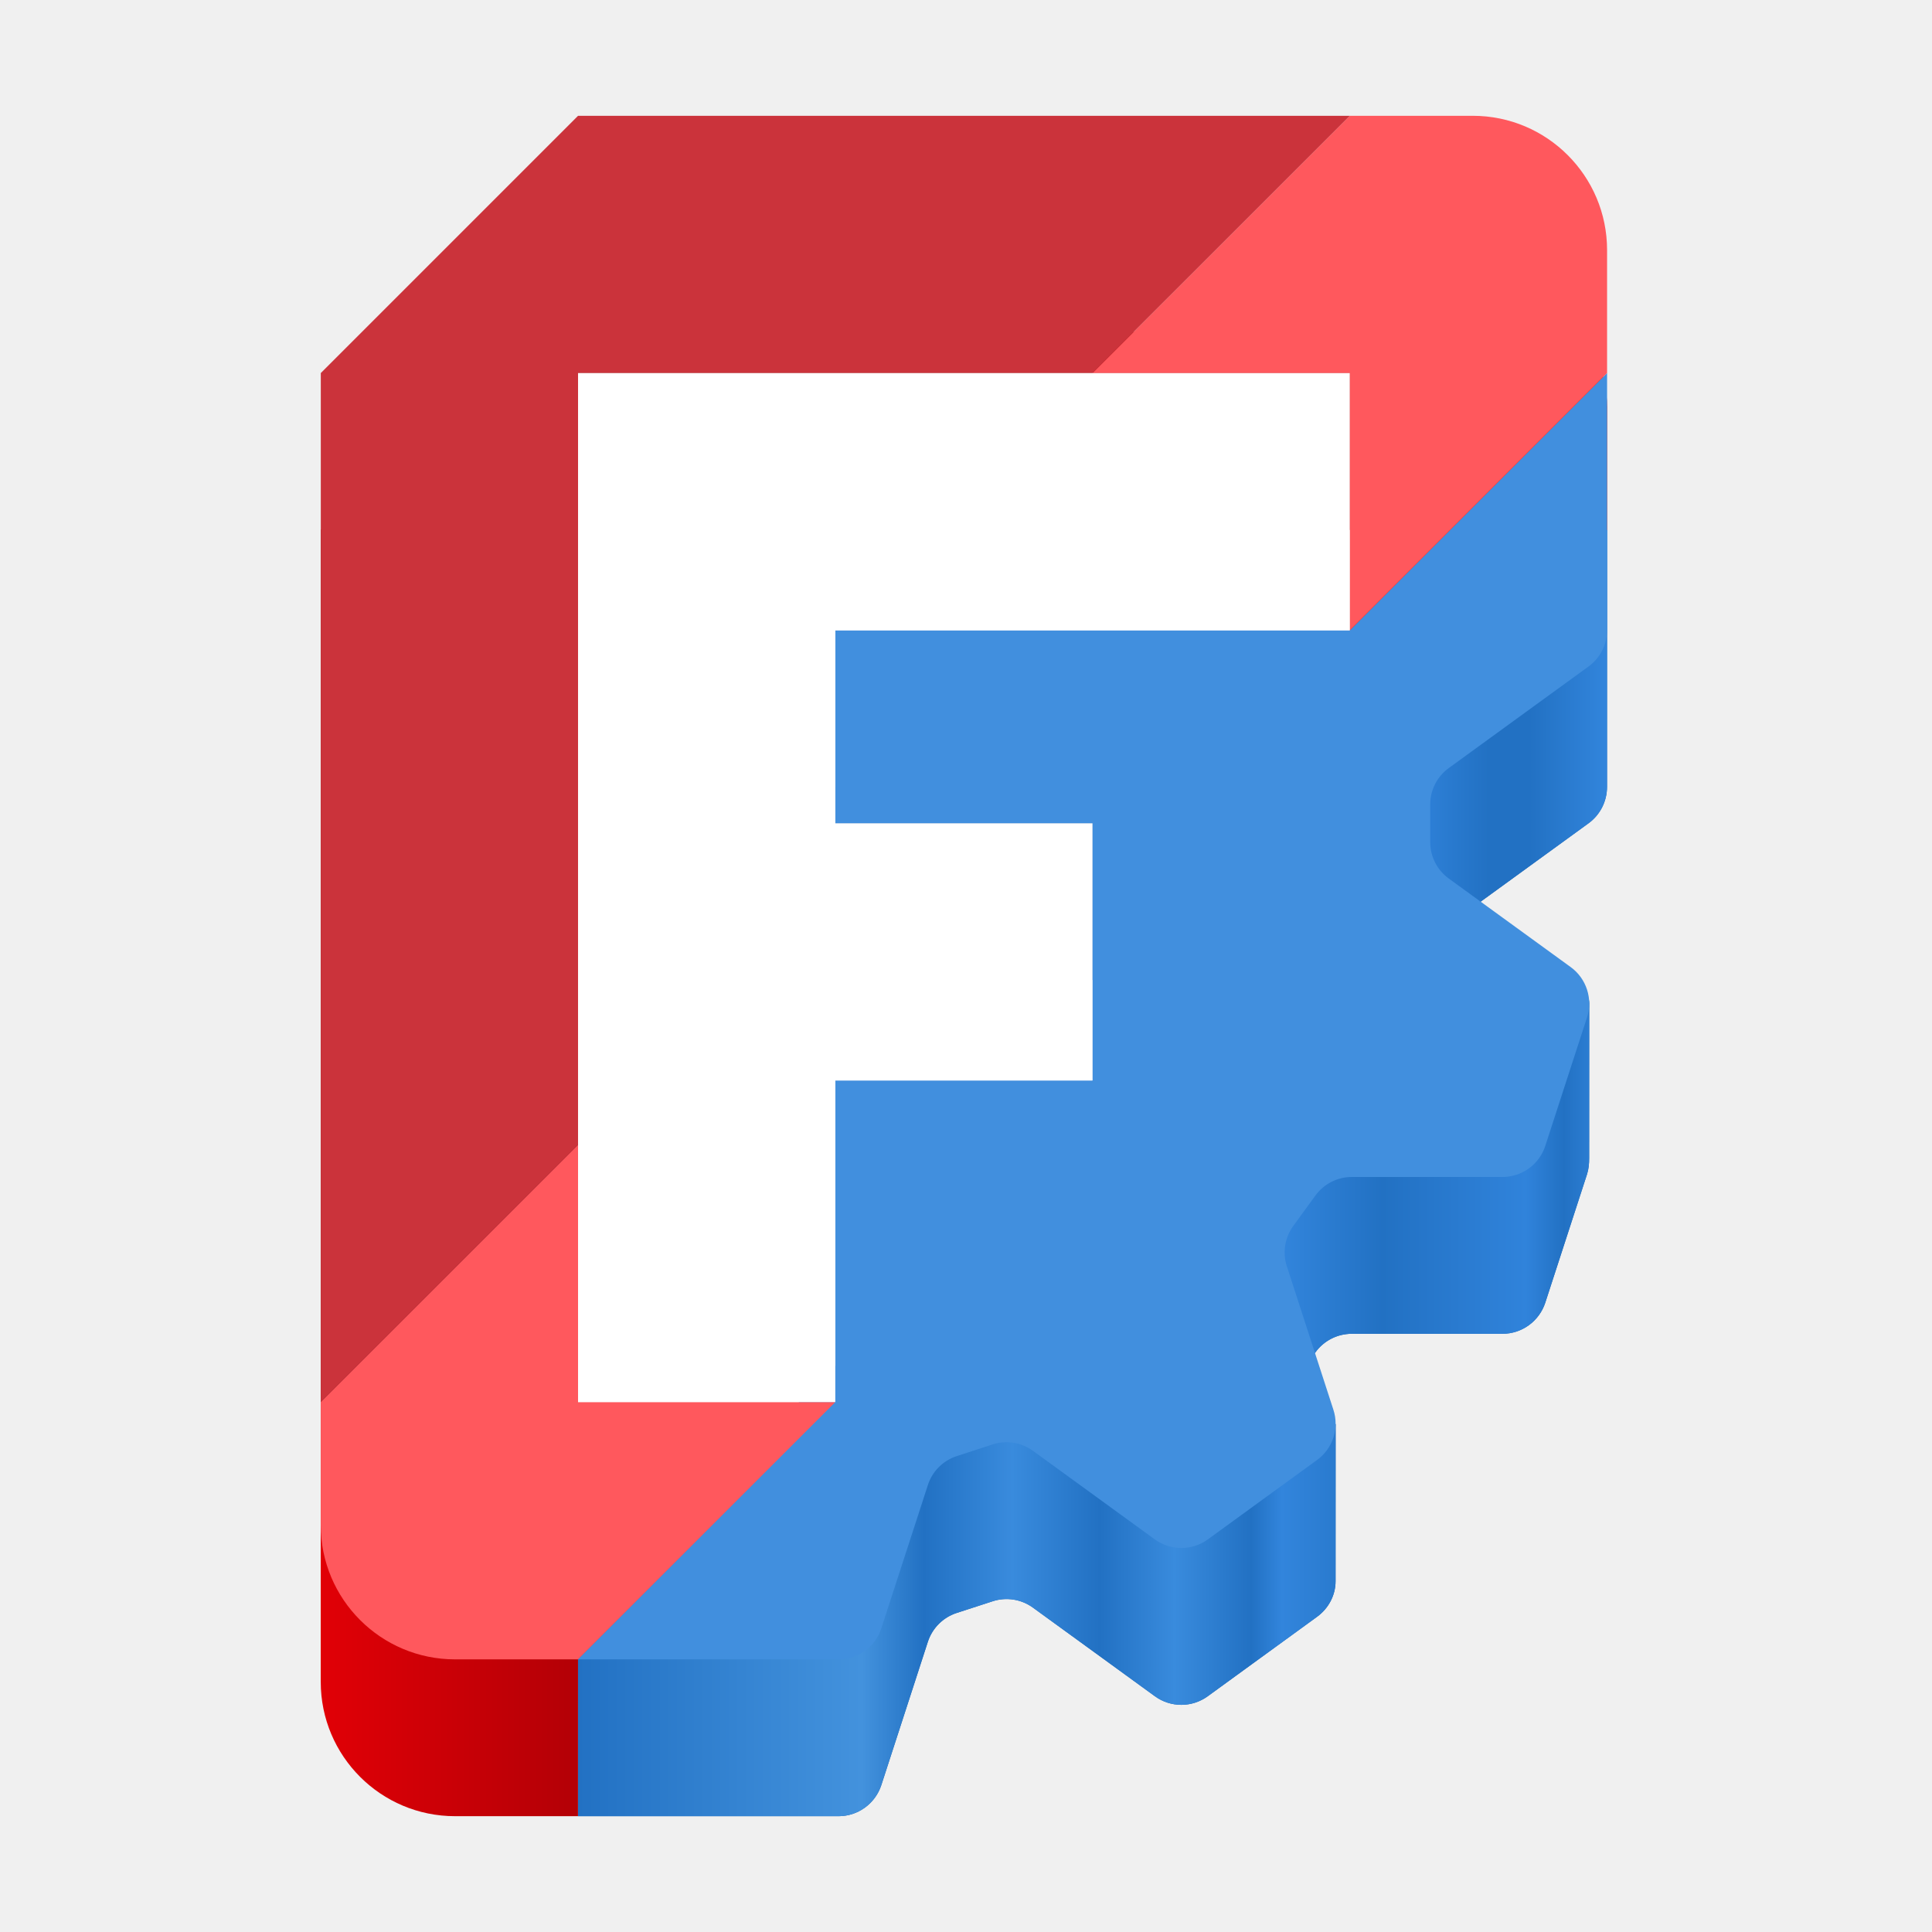
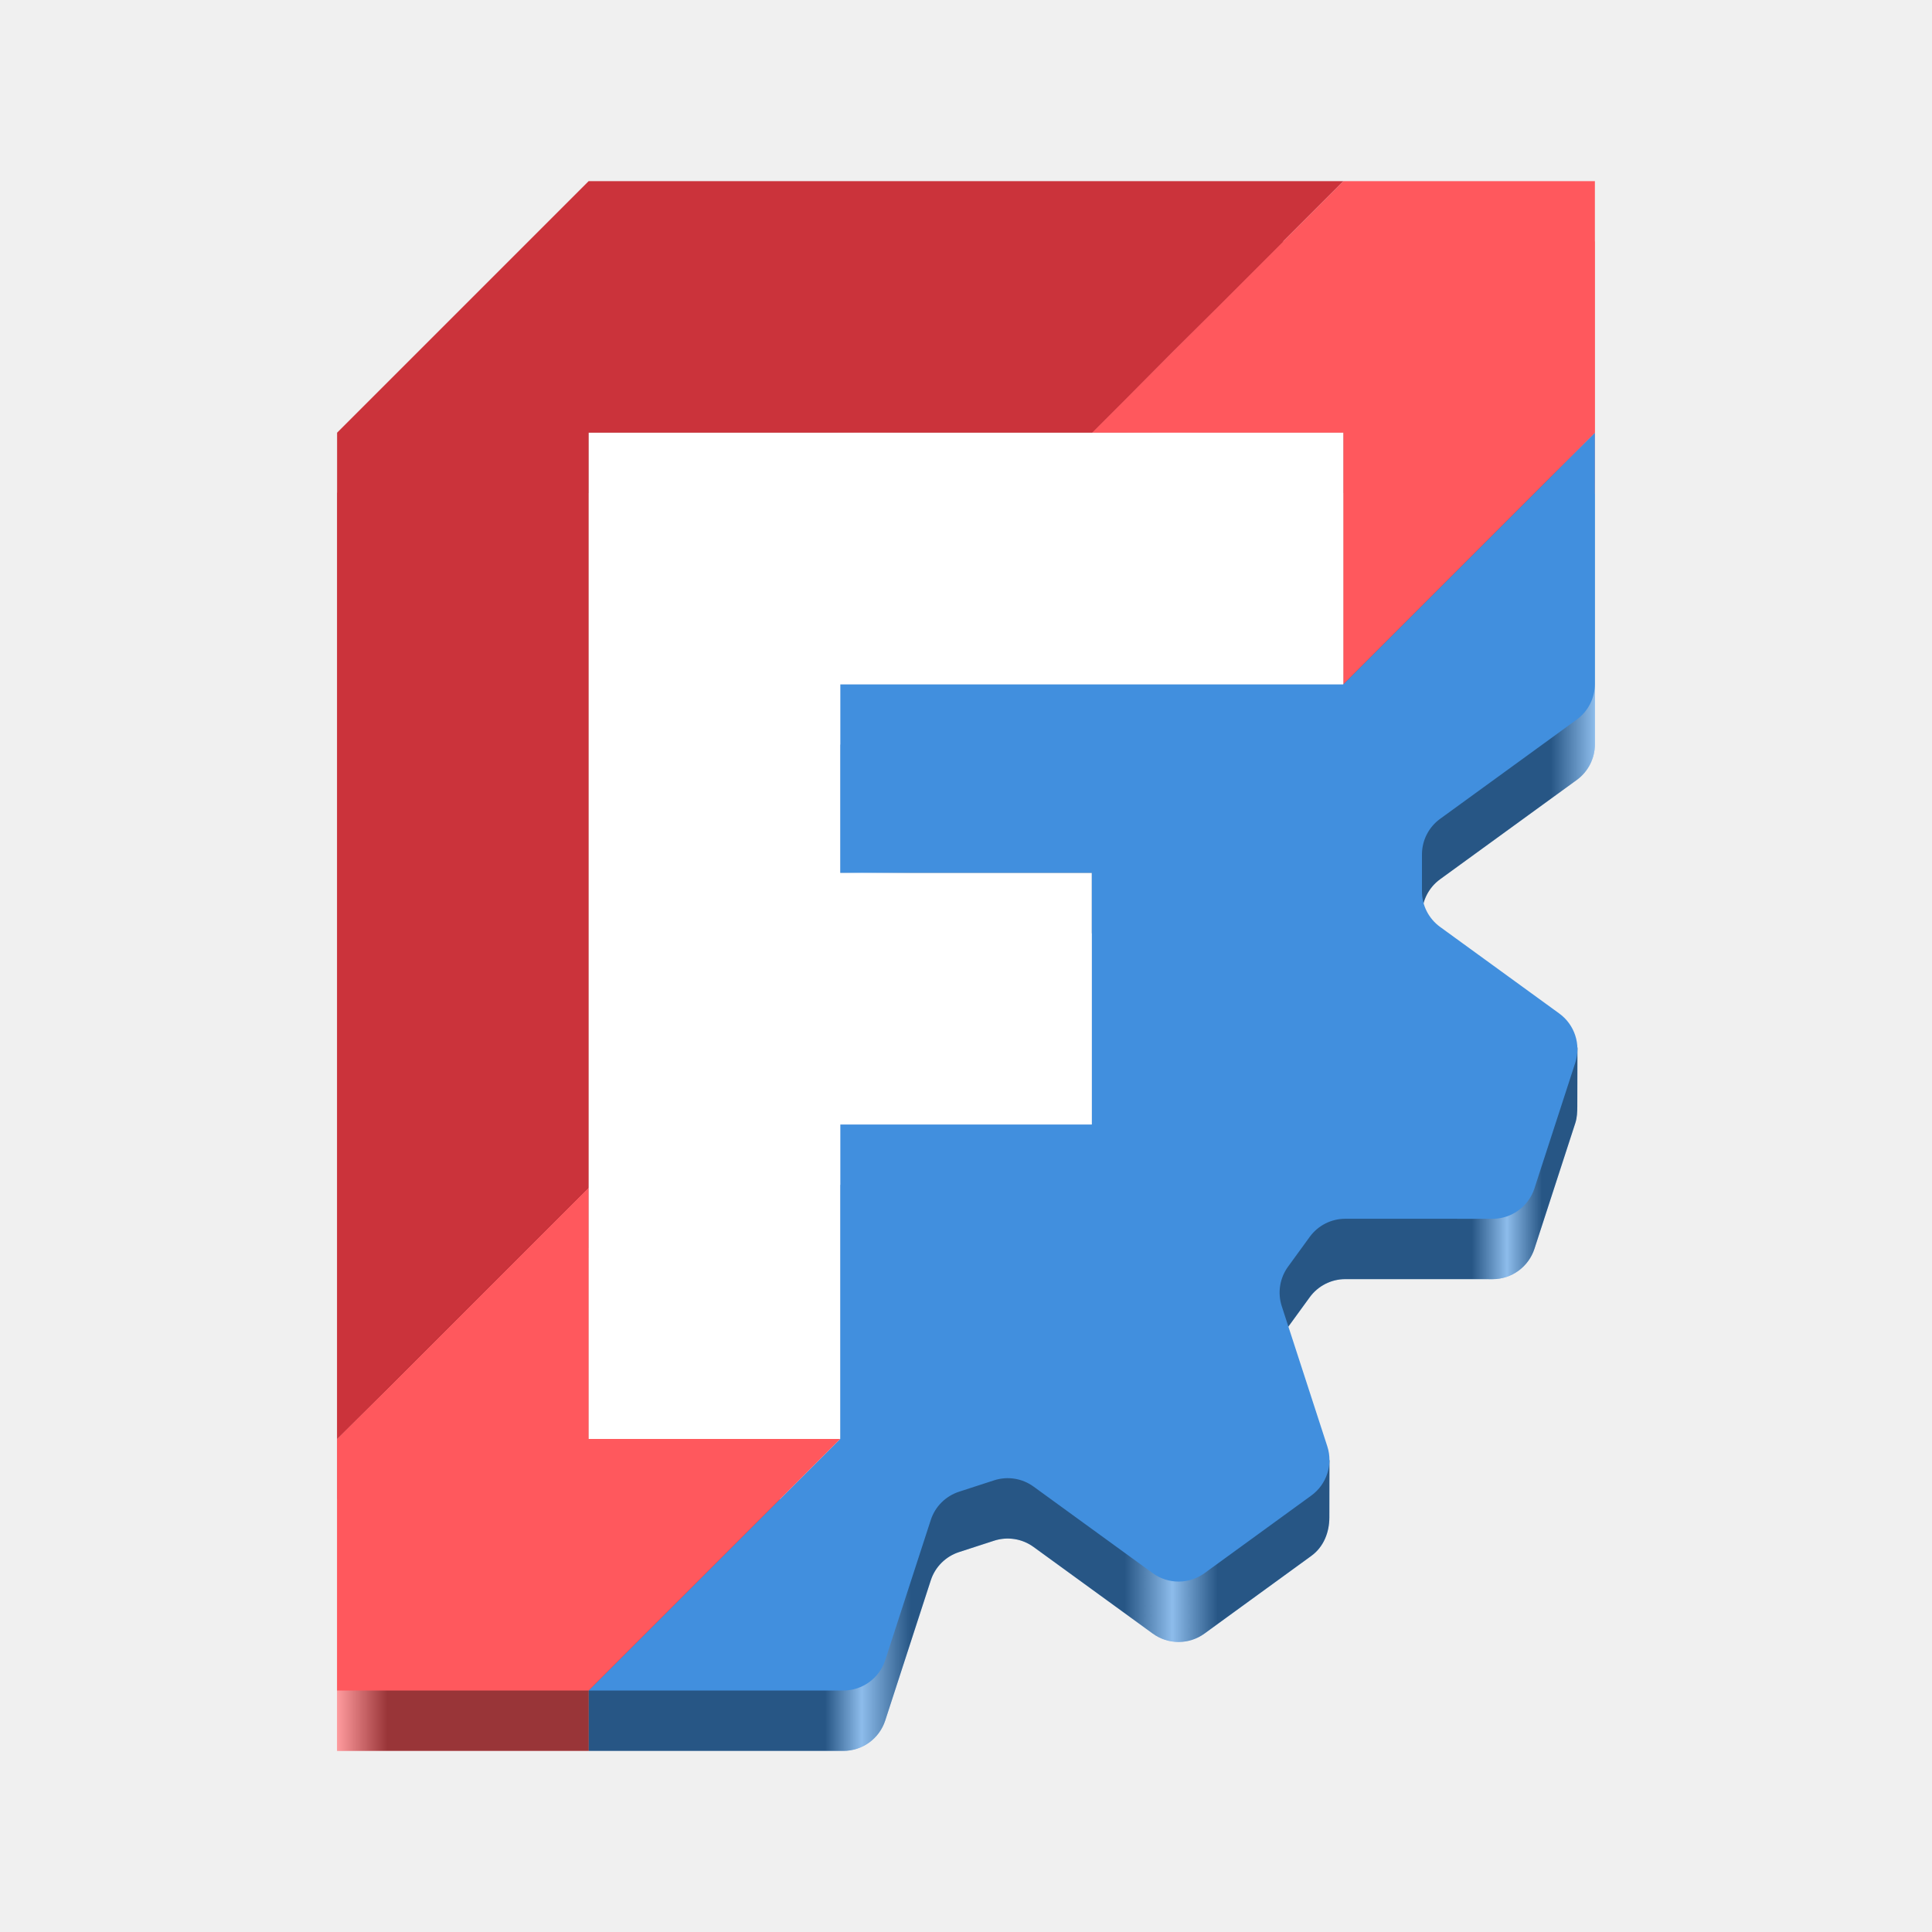
- <svg xmlns="http://www.w3.org/2000/svg" height="128px" viewBox="0 0 128 128" width="128px" version="1.1" id="svg34">
-   <defs id="defs34" />
-   <linearGradient id="a" gradientUnits="userSpaceOnUse" x1="38.295" x2="106.471" y1="77.717" y2="77.717">
-     <stop offset="0" stop-color="#2271c3" id="stop1" />
-     <stop offset="0.276" stop-color="#4392dd" id="stop2" />
-     <stop offset="0.336" stop-color="#2271c3" id="stop3" />
-     <stop offset="0.422" stop-color="#398bdd" id="stop4" />
-     <stop offset="0.507" stop-color="#2271c3" id="stop5" />
-     <stop offset="0.58" stop-color="#398bdd" id="stop6" />
-     <stop offset="0.654" stop-color="#2271c3" id="stop7" />
-     <stop offset="0.684" stop-color="#3285dc" id="stop8" />
-     <stop offset="0.782" stop-color="#2271c3" id="stop9" />
-     <stop offset="0.921" stop-color="#3083db" id="stop10" />
-     <stop offset="0.958" stop-color="#2271c3" id="stop11" />
-     <stop offset="1" stop-color="#3285dc" id="stop12" />
-   </linearGradient>
-   <linearGradient id="b" gradientUnits="userSpaceOnUse" x1="38.293" x2="106.47" y1="77.717" y2="77.717">
-     <stop offset="0" stop-color="#2271c3" id="stop13" />
-     <stop offset="0.276" stop-color="#4392dd" id="stop14" />
-     <stop offset="0.336" stop-color="#2271c3" id="stop15" />
-     <stop offset="0.422" stop-color="#398bdd" id="stop16" />
-     <stop offset="0.516" stop-color="#2271c3" id="stop17" />
-     <stop offset="0.81" stop-color="#3083db" id="stop18" />
-     <stop offset="0.885" stop-color="#2271c3" id="stop19" />
-     <stop offset="0.924" stop-color="#2271c3" id="stop20" />
-     <stop offset="1" stop-color="#3285dc" id="stop21" />
-   </linearGradient>
-   <linearGradient id="c" gradientUnits="userSpaceOnUse" x1="21.251" x2="38.296" y1="103.283" y2="103.284">
-     <stop offset="0" stop-color="#b30006" id="stop22" />
-     <stop offset="0" stop-color="#e10006" id="stop23" />
-     <stop offset="1" stop-color="#b30006" id="stop24" />
-   </linearGradient>
-   <g fill-rule="evenodd" id="g32">
-     <path d="M 106.473,35.105 89.43,52.152 H 55.34 v 12.781 H 72.383 V 81.98 L 55.34,90.5 l -17.043,17.047 -0.004,12.781 h 17.262 c 1.289,0 2.434,-0.832 2.836,-2.062 l 3.082,-9.492 c 0.297,-0.91 1.008,-1.621 1.918,-1.914 l 2.371,-0.77 c 0.906,-0.297 1.902,-0.141 2.676,0.422 l 8.074,5.867 c 1.047,0.762 2.461,0.762 3.508,0 l 7.238,-5.262 c 0.77,-0.559 1.227,-1.438 1.227,-2.355 0.004,-3.762 0.004,-6.962 0.004,-10.392 -0.297,-0.91 -3.367,-1.983 -2.809,-2.757 l 1.469,-2.016 c 0.559,-0.773 1.453,-1.23 2.41,-1.23 h 9.984 c 1.289,0 2.434,-0.832 2.836,-2.062 l 2.766,-8.508 c 0.113,-0.348 0.141,-0.707 0.141,-1.059 0.004,-1.16 0.004,-5.587 0.004,-10.235 0,-2.961 -7.117,3.68 -9.305,2.09 -0.773,-0.562 -1.23,-1.457 -1.23,-2.41 V 63.688 c 0,-0.953 0.457,-1.852 1.23,-2.414 l 9.258,-6.727 c 0.773,-0.562 1.227,-1.457 1.227,-2.414 z" fill="#1e65ae" id="path24" />
-     <path d="m 72.383 22.324 v 12.785 h 17.043 v 17.043 l 17.047 -17.043 v -8.148 c 0 -2.254 -0.969 -4.398 -2.656 -5.887 c -1.691 -1.492 -3.938 -2.188 -6.176 -1.906 z m 0 0" fill="#aa0006" id="path25" />
-     <path d="m 38.293 18.062 l -17.043 17.043 v 68.18 l 17.043 -17.047 v -51.133 h 34.09 v -12.781 z m 0 0" fill="#821f25" id="path26" />
-     <path d="M 72.383,64.934 V 81.98 L 55.34,90.5 l -17.043,17.047 -0.004,12.781 h 17.262 c 1.289,0 2.434,-0.832 2.836,-2.062 l 3.082,-9.492 c 0.297,-0.91 1.008,-1.621 1.918,-1.914 l 2.371,-0.77 c 0.906,-0.297 1.902,-0.141 2.676,0.422 l 8.074,5.867 c 1.047,0.762 2.461,0.762 3.508,0 l 7.238,-5.262 c 0.77,-0.559 1.227,-1.438 1.227,-2.355 0.004,-3.762 0.004,-6.962 0.004,-10.392 -0.297,-0.91 -3.367,-1.983 -2.809,-2.757 l 1.469,-2.016 c 0.559,-0.773 1.453,-1.23 2.41,-1.23 h 9.984 c 1.289,0 2.434,-0.832 2.836,-2.062 l 2.766,-8.508 c 0.113,-0.348 0.141,-0.707 0.141,-1.059 0.004,-1.16 0.004,-5.587 0.004,-10.235 0,-2.961 -7.117,3.68 -9.305,2.09 -0.773,-0.562 -1.23,-1.457 -1.23,-2.41 V 63.688 c 0,-0.953 0.457,-1.852 1.23,-2.414 z" fill="url(#a)" id="path27" />
-     <path d="m 106.469 35.105 l -17.043 17.047 l -17.043 12.781 l 22.371 1.25 v -2.496 c 0 -0.953 0.457 -1.852 1.227 -2.414 l 9.262 -6.727 c 0.77 -0.562 1.227 -1.457 1.227 -2.414 z m 0 0" fill="url(#b)" id="path28" />
-     <path d="M 106.473,24.715 89.43,41.762 H 55.34 v 12.781 H 72.383 V 71.586 H 55.34 V 92.891 L 38.297,109.938 h 17.258 c 1.293,0 2.438,-0.832 2.836,-2.062 l 3.086,-9.496 c 0.293,-0.906 1.008,-1.617 1.914,-1.91 l 2.371,-0.773 c 0.91,-0.293 1.902,-0.137 2.676,0.426 l 8.074,5.867 c 1.047,0.758 2.465,0.758 3.508,0 l 7.238,-5.262 c 1.047,-0.758 1.484,-2.105 1.082,-3.332 l -3.082,-9.496 c -0.297,-0.906 -0.137,-1.902 0.422,-2.676 l 1.469,-2.016 c 0.562,-0.773 1.457,-1.23 2.41,-1.23 h 9.984 c 1.293,0 2.438,-0.832 2.836,-2.062 l 2.766,-8.508 c 0.398,-1.23 -0.039,-2.578 -1.082,-3.336 l -8.078,-5.867 c -0.773,-0.562 -1.23,-1.457 -1.23,-2.414 v -2.492 c 0,-0.957 0.457,-1.852 1.23,-2.414 l 9.258,-6.727 c 0.773,-0.562 1.23,-1.461 1.23,-2.414 z m 0,0" fill="#418fde" id="path29" style="display:inline" />
-     <path d="M 38.297,81.02 21.25,98.066 v 13.363 c 0,4.914 3.984,8.898 8.898,8.898 h 8.145 l 0.004,-12.781 -0.004,-4.262 z m 0,0" fill="url(#c)" id="path30" style="display:inline" />
-     <path d="M 89.43,7.672 72.383,24.715 H 89.43 V 41.762 L 106.473,24.715 v -8.145 c 0,-4.914 -3.984,-8.898 -8.898,-8.898 z M 38.297,75.848 21.25,92.891 v 8.148 c 0,4.914 3.984,8.898 8.898,8.898 h 8.148 L 55.34,92.891 H 38.297 Z m 0,0" fill="#ff585d" id="path31" style="display:inline" />
-     <path d="M 38.297,7.672 21.254,24.715 V 92.891 L 38.297,75.848 V 24.715 H 72.383 L 89.43,7.672 Z m 0,0" fill="#cb333b" id="path32" style="display:inline" />
-   </g>
-   <path d="M 38.297,24.715 H 89.43 V 41.762 H 55.34 v 12.781 H 72.383 V 71.586 H 55.34 V 92.891 H 38.297 Z" fill="#ffffff" fill-rule="evenodd" id="path34" />
+ <svg xmlns="http://www.w3.org/2000/svg" xmlns:xlink="http://www.w3.org/1999/xlink" viewBox="0 0 128 128" style="display:inline;enable-background:new" version="1.0" id="svg11300" height="128" width="128" xml:space="preserve">
+   <defs id="defs3">
+     <linearGradient id="linearGradient28">
+       <stop style="stop-color:#000000;stop-opacity:1;" offset="0.965" id="stop26" />
+       <stop style="stop-color:#ffffff;stop-opacity:1;" offset="1" id="stop27" />
+     </linearGradient>
+     <linearGradient id="linearGradient9">
+       <stop id="stop5" offset="0" style="stop-color:#ffffff;stop-opacity:1;" />
+       <stop style="stop-color:#000000;stop-opacity:1;" offset="0.04" id="stop6" />
+       <stop id="stop7" offset="0.388" style="stop-color:#000000;stop-opacity:1;" />
+       <stop style="stop-color:#ffffff;stop-opacity:1;" offset="0.417" id="stop8" />
+       <stop style="stop-color:#000000;stop-opacity:1;" offset="0.456" id="stop10" />
+       <stop style="stop-color:#000000;stop-opacity:1;" offset="0.626" id="stop11" />
+       <stop style="stop-color:#ffffff;stop-opacity:1;" offset="0.664" id="stop12" />
+       <stop style="stop-color:#000000;stop-opacity:1;" offset="0.7" id="stop13" />
+       <stop style="stop-color:#000000;stop-opacity:1;" offset="0.902" id="stop14" />
+       <stop style="stop-color:#ffffff;stop-opacity:1;" offset="0.93" id="stop15" />
+       <stop style="stop-color:#000000;stop-opacity:1;" offset="0.958" id="stop17" />
+     </linearGradient>
+     <linearGradient xlink:href="#linearGradient28" id="linearGradient4" x1="259.542" y1="90.771" x2="342.876" y2="90.771" gradientUnits="userSpaceOnUse" gradientTransform="translate(-237.2089,-24.77103)" />
+     <linearGradient xlink:href="#linearGradient9" id="linearGradient18" gradientUnits="userSpaceOnUse" gradientTransform="translate(-237.2089,-24.77103)" x1="259.542" y1="90.771" x2="342.876" y2="90.771" />
+   </defs>
+   <path d="M 105.666,32.667 89,49.333 H 55.666 v 12.5 H 72.333 V 78.5 H 55.666 V 99.333 L 39,112 v 4 h 16.877 c 1.264,0 2.383,-0.814 2.773,-2.015 l 3.017,-9.284 c 0.288,-0.888 0.985,-1.583 1.873,-1.871 l 2.319,-0.754 c 0.888,-0.289 1.861,-0.135 2.616,0.413 l 7.896,5.738 c 1.022,0.743 2.408,0.743 3.43,0 l 7.077,-5.144 c 0.823,-0.598 1.195,-1.565 1.196,-2.549 l 0.006,-3.776 -3.159,-6.22 c -0.289,-0.888 -0.133,-1.861 0.415,-2.616 l 1.434,-1.972 c 0.549,-0.755 1.424,-1.204 2.358,-1.204 l 9.762,0.002 c 1.264,4e-5 2.383,-0.816 2.773,-2.018 l 2.704,-8.32 c 0.121,-0.371 0.133,-0.753 0.134,-1.127 l 0.008,-3.847 c 0.001,-0.494 -0.782,2.017 -1.201,1.712 l -7.898,-5.738 c -0.755,-0.549 -1.201,-1.424 -1.201,-2.358 v -2.44 c 9e-5,-0.934 0.446,-1.811 1.201,-2.36 l 9.054,-6.578 c 0.755,-0.549 1.202,-1.426 1.202,-2.36 z" style="fill:#418fde;fill-opacity:1;fill-rule:evenodd;stroke:none;stroke-width:0.551;stroke-linecap:square" id="path8-4-4-2" />
+   <path id="path7-7-2-6" style="display:inline;fill:#ff585d;fill-opacity:1;fill-rule:evenodd;stroke:none;stroke-width:0.551;stroke-linecap:square" d="M 89,16 72.333,32.667 H 89 V 49.333 L 105.666,32.667 V 16 Z m -50,66.667 -16.667,16.667 V 116 h 16.667 v -4 L 55.666,99.333 H 39 Z" />
+   <path d="M 39,16 22.333,32.667 V 99.333 L 39,82.667 v -50 H 72.333 L 89,16 Z" style="fill:#cb333b;fill-rule:evenodd;stroke:none;stroke-width:0.551;stroke-linecap:square" id="path3-1-7-1" />
+   <path id="path8-4-4-2-3" style="display:inline;opacity:0.4;fill:url(#linearGradient18);fill-opacity:1;fill-rule:evenodd;stroke:none;stroke-width:0.551;stroke-linecap:square;enable-background:new" d="m 94.21,16 h -5.211 -50 L 22.333,32.666 V 99.334 116 h 16.666 16.877 c 1.264,0 2.383,-0.814 2.773,-2.016 l 3.018,-9.285 c 0.288,-0.888 0.985,-1.583 1.873,-1.871 l 2.318,-0.752 c 0.888,-0.289 1.86,-0.137 2.615,0.412 l 7.896,5.738 c 1.022,0.743 2.407,0.743 3.43,0 l 7.078,-5.145 c 0.823,-0.598 1.194,-1.565 1.195,-2.549 l 0.006,-3.775 -3.158,-6.219 c -0.289,-0.888 -0.135,-1.862 0.414,-2.617 l 1.436,-1.973 c 0.549,-0.755 1.424,-1.203 2.357,-1.203 l 9.762,0.002 c 1.264,4e-5 2.383,-0.816 2.773,-2.018 l 2.705,-8.318 c 0.121,-0.371 0.132,-0.755 0.133,-1.129 l 0.01,-3.846 c 10e-4,-0.494 -0.784,2.016 -1.203,1.711 l -7.896,-5.738 c -0.755,-0.549 -1.201,-1.424 -1.201,-2.357 V 60.613 Z M 38.999,32.666 H 72.333 88.999 V 49.334 H 55.667 v 12.5 H 72.333 V 78.5 H 55.667 V 99.334 H 38.999 V 82.666 Z" />
+   <path id="path18" style="display:inline;opacity:0.4;fill:url(#linearGradient4);fill-opacity:1;fill-rule:evenodd;stroke:none;stroke-width:0.551;stroke-linecap:square;enable-background:new" d="m 94.21,16 v 44.613 c 9e-5,-0.934 0.446,-1.811 1.201,-2.359 l 9.053,-6.578 c 0.755,-0.549 1.203,-1.426 1.203,-2.359 V 32.666 16 Z" />
+   <path d="M 105.666,28.667 89,45.333 H 55.666 v 12.5 H 72.333 V 74.5 H 55.666 V 95.333 L 39,112 h 16.877 c 1.264,0 2.383,-0.814 2.773,-2.015 l 3.017,-9.284 c 0.288,-0.888 0.985,-1.583 1.873,-1.871 l 2.319,-0.754 c 0.888,-0.289 1.861,-0.135 2.616,0.413 l 7.896,5.738 c 1.022,0.743 2.408,0.743 3.43,0 l 7.077,-5.144 c 1.022,-0.743 1.45,-2.058 1.059,-3.26 l -3.017,-9.285 c -0.289,-0.888 -0.133,-1.861 0.415,-2.616 l 1.434,-1.972 c 0.549,-0.755 1.424,-1.204 2.358,-1.204 l 9.762,0.002 c 1.264,4.1e-5 2.383,-0.816 2.773,-2.018 l 2.704,-8.32 c 0.39,-1.202 -0.037,-2.519 -1.059,-3.262 l -7.898,-5.738 c -0.755,-0.549 -1.201,-1.424 -1.201,-2.358 v -2.44 c 9e-5,-0.934 0.446,-1.811 1.201,-2.36 l 9.054,-6.578 c 0.755,-0.549 1.202,-1.426 1.202,-2.36 z" style="fill:#418fde;fill-opacity:1;fill-rule:evenodd;stroke:none;stroke-width:0.551;stroke-linecap:square" id="path8-4-4" />
+   <path id="path7-7-2" style="display:inline;fill:#ff585d;fill-opacity:1;fill-rule:evenodd;stroke:none;stroke-width:0.551;stroke-linecap:square" d="M 89,12 72.333,28.667 H 89 V 45.333 L 105.666,28.667 V 12 Z m -50,66.667 -16.667,16.667 V 112 H 39 L 55.666,95.333 H 39 Z" />
+   <path d="M 39,12 22.333,28.667 V 95.333 L 39,78.667 v -50 H 72.333 L 89,12 Z" style="fill:#cb333b;fill-rule:evenodd;stroke:none;stroke-width:0.551;stroke-linecap:square" id="path3-1-7" />
+   <path d="M 39,95.333 H 55.666 V 74.5 H 72.333 V 57.833 H 55.666 v -12.5 H 89 V 28.667 h -50 z" style="fill:#ffffff;fill-opacity:1;fill-rule:evenodd;stroke:none;stroke-width:0.551;stroke-linecap:square" id="path9-4-0" />
</svg>
